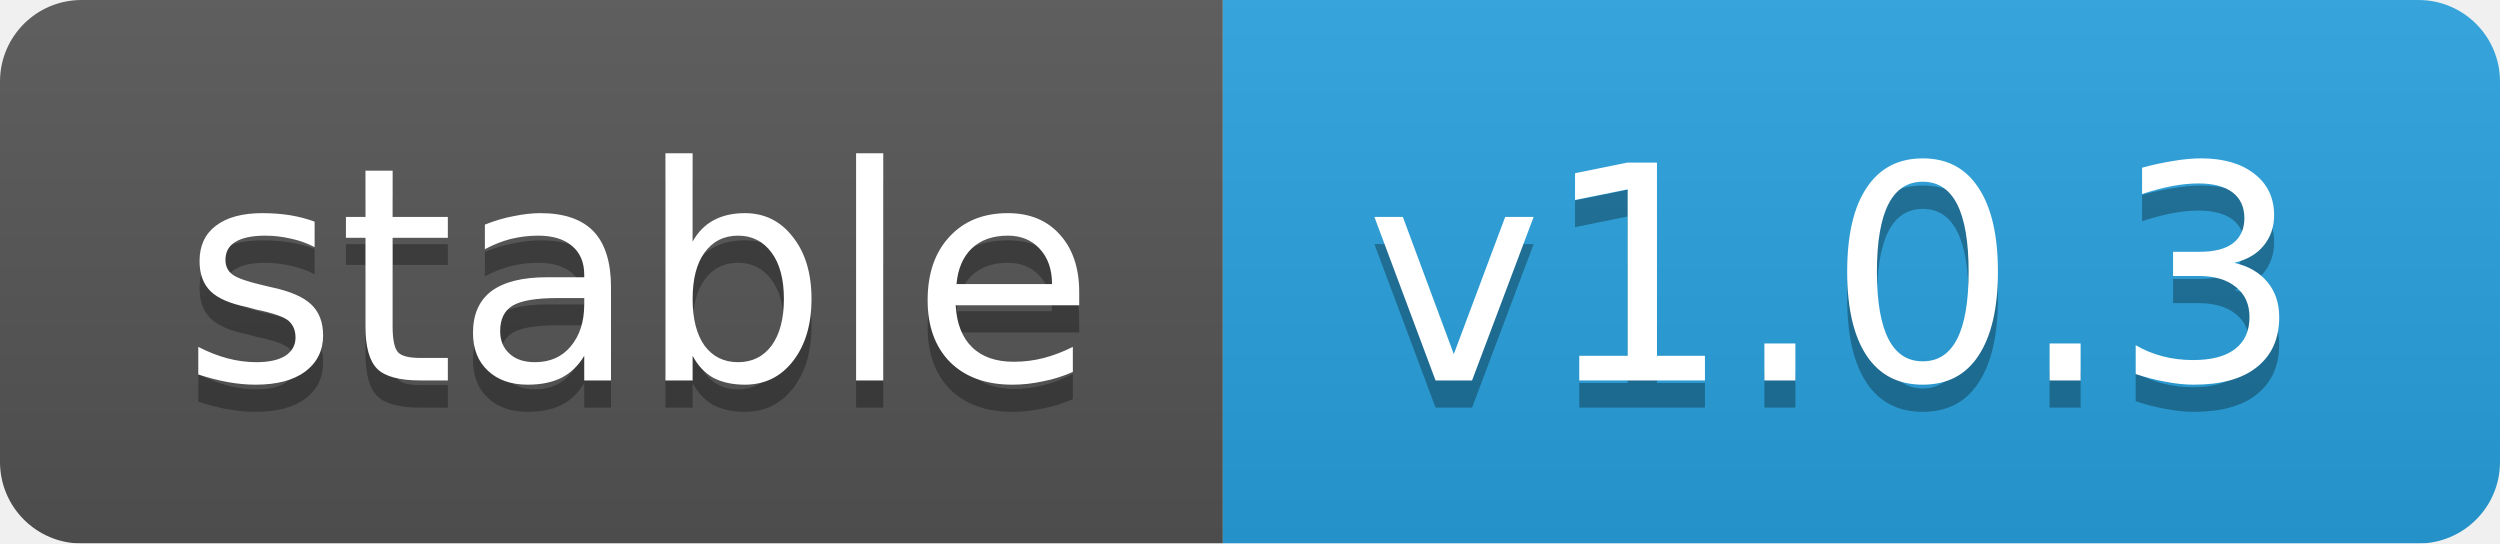
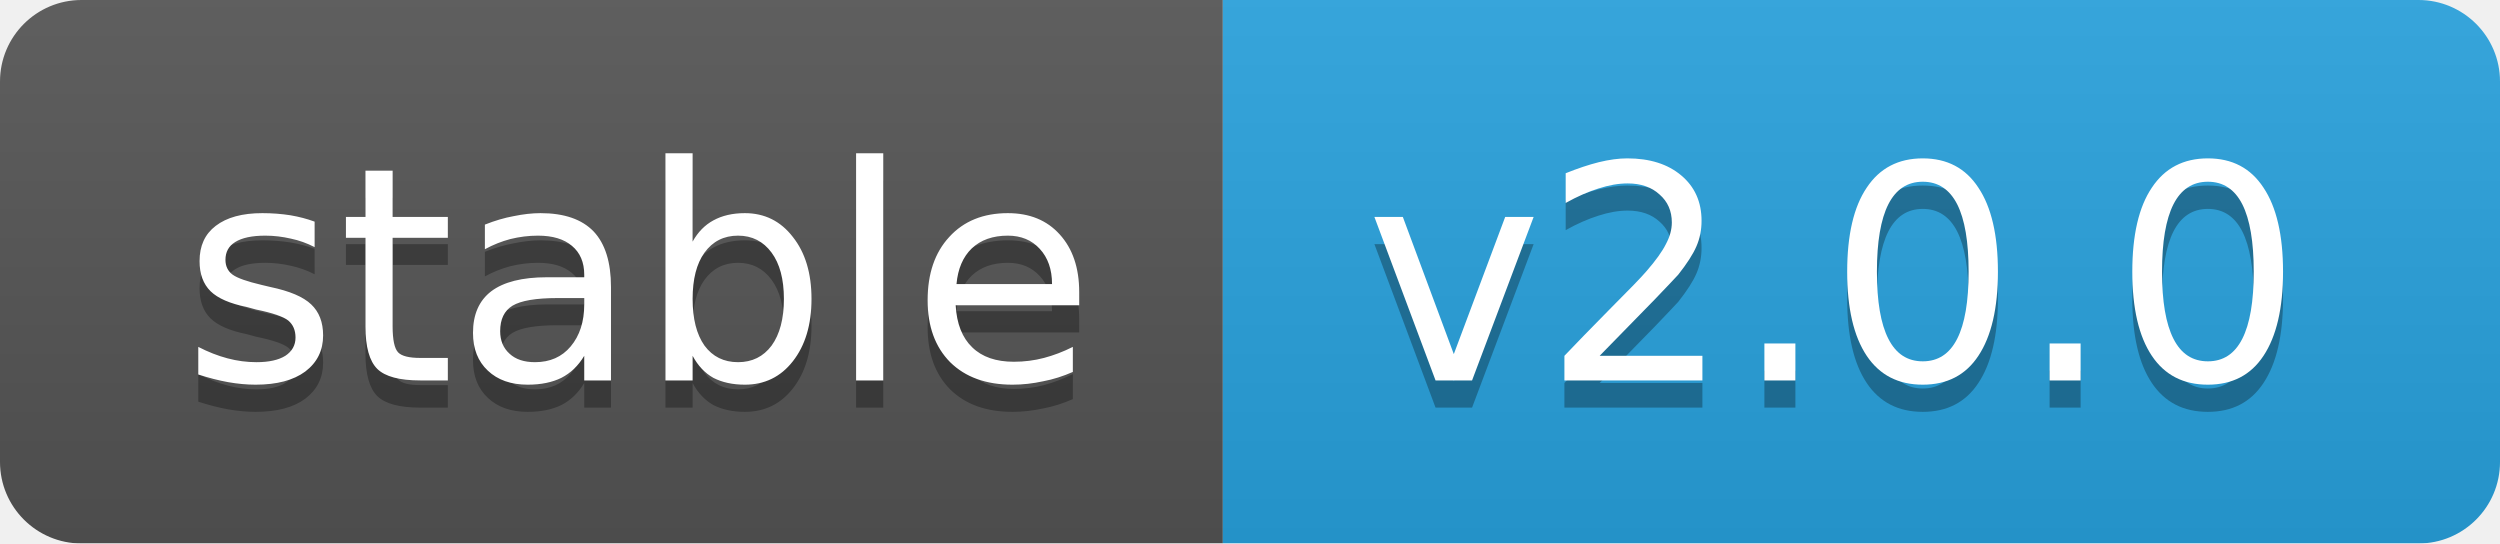
<svg xmlns="http://www.w3.org/2000/svg" width="92" height="20">
  <linearGradient id="b" x2="0" y2="100%">
    <stop offset="0" stop-color="#bbb" stop-opacity=".1" />
    <stop offset="1" stop-opacity=".1" />
  </linearGradient>
  <mask id="a">
    <rect width="92" height="20" rx="3" fill="#fff" />
  </mask>
  <g mask="url(#a)">
    <rect width="45" height="20" fill="#555" />
    <rect x="45" width="47" height="20" fill="#28a3df" />
    <rect width="92" height="20" fill="url(#b)" />
  </g>
  <g fill="#fff" text-anchor="middle" font-family="DejaVu Sans,Verdana,Geneva,sans-serif" font-size="11">
    <text x="23.5" y="15" fill="#010101" fill-opacity=".3">stable</text>
    <text x="23.5" y="14">stable</text>
-     <text x="67.5" y="15" fill="#010101" fill-opacity=".3">v1.0.3</text>
-     <text x="67.5" y="14">v1.0.3</text>
+     <text x="67.5" y="15" fill="#010101" fill-opacity=".3">v2.0.0</text>
+     <text x="67.5" y="14">v2.0.0</text>
  </g>
</svg>
